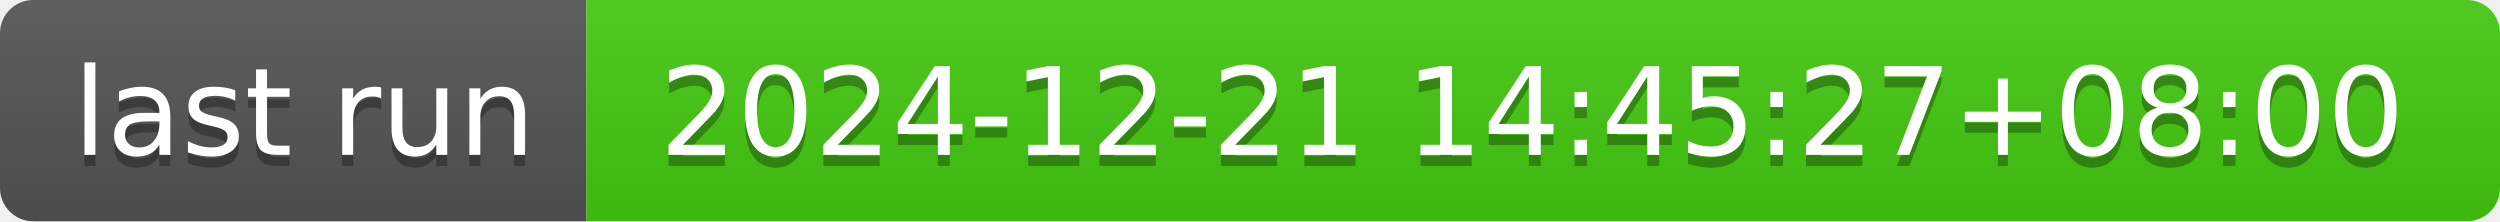
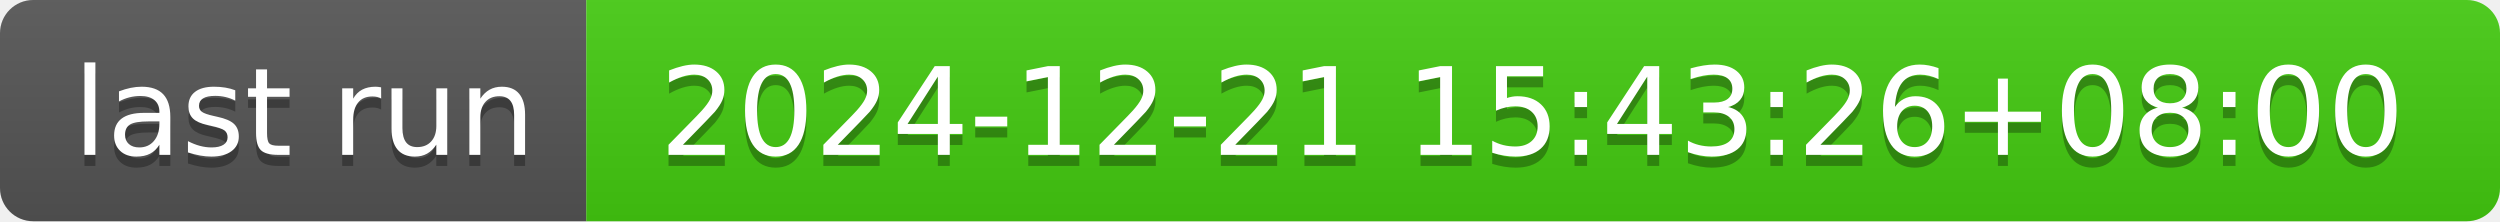
- <svg xmlns="http://www.w3.org/2000/svg" width="226" height="20" role="img" aria-label="last run: 2024-12-21 14:45:27+08:00">
+ <svg xmlns="http://www.w3.org/2000/svg" width="226" height="20" role="img" aria-label="last run: 2024-12-21 15:43:26+08:00">
  <linearGradient id="s" x2="0" y2="100%">
    <stop offset="0" stop-color="#bbb" stop-opacity=".1" />
    <stop offset="1" stop-opacity=".1" />
  </linearGradient>
  <clipPath id="r">
    <rect width="226" height="20" rx="3" fill="#fff" />
  </clipPath>
  <g clip-path="url(#r)">
    <rect width="53" height="20" fill="#555" />
    <rect x="53" width="173" height="20" fill="#4c1" />
    <rect width="226" height="20" fill="url(#s)" />
  </g>
  <g fill="#fff" text-anchor="middle" font-family="Verdana,Geneva,DejaVu Sans,sans-serif" text-rendering="geometricPrecision" font-size="110">
    <text aria-hidden="true" x="275" y="150" fill="#010101" fill-opacity=".3" transform="scale(.1)" textLength="430">last run</text>
    <text x="275" y="140" transform="scale(.1)" fill="#fff" textLength="430">last run</text>
-     <text aria-hidden="true" x="1385" y="150" fill="#010101" fill-opacity=".3" transform="scale(.1)" textLength="1630">2024-12-21 14:45:27+08:00</text>
-     <text x="1385" y="140" transform="scale(.1)" fill="#fff" textLength="1630">2024-12-21 14:45:27+08:00</text>
+     <text aria-hidden="true" x="1385" y="150" fill="#010101" fill-opacity=".3" transform="scale(.1)" textLength="1630">2024-12-21 15:43:26+08:00</text>
+     <text x="1385" y="140" transform="scale(.1)" fill="#fff" textLength="1630">2024-12-21 15:43:26+08:00</text>
  </g>
</svg>
